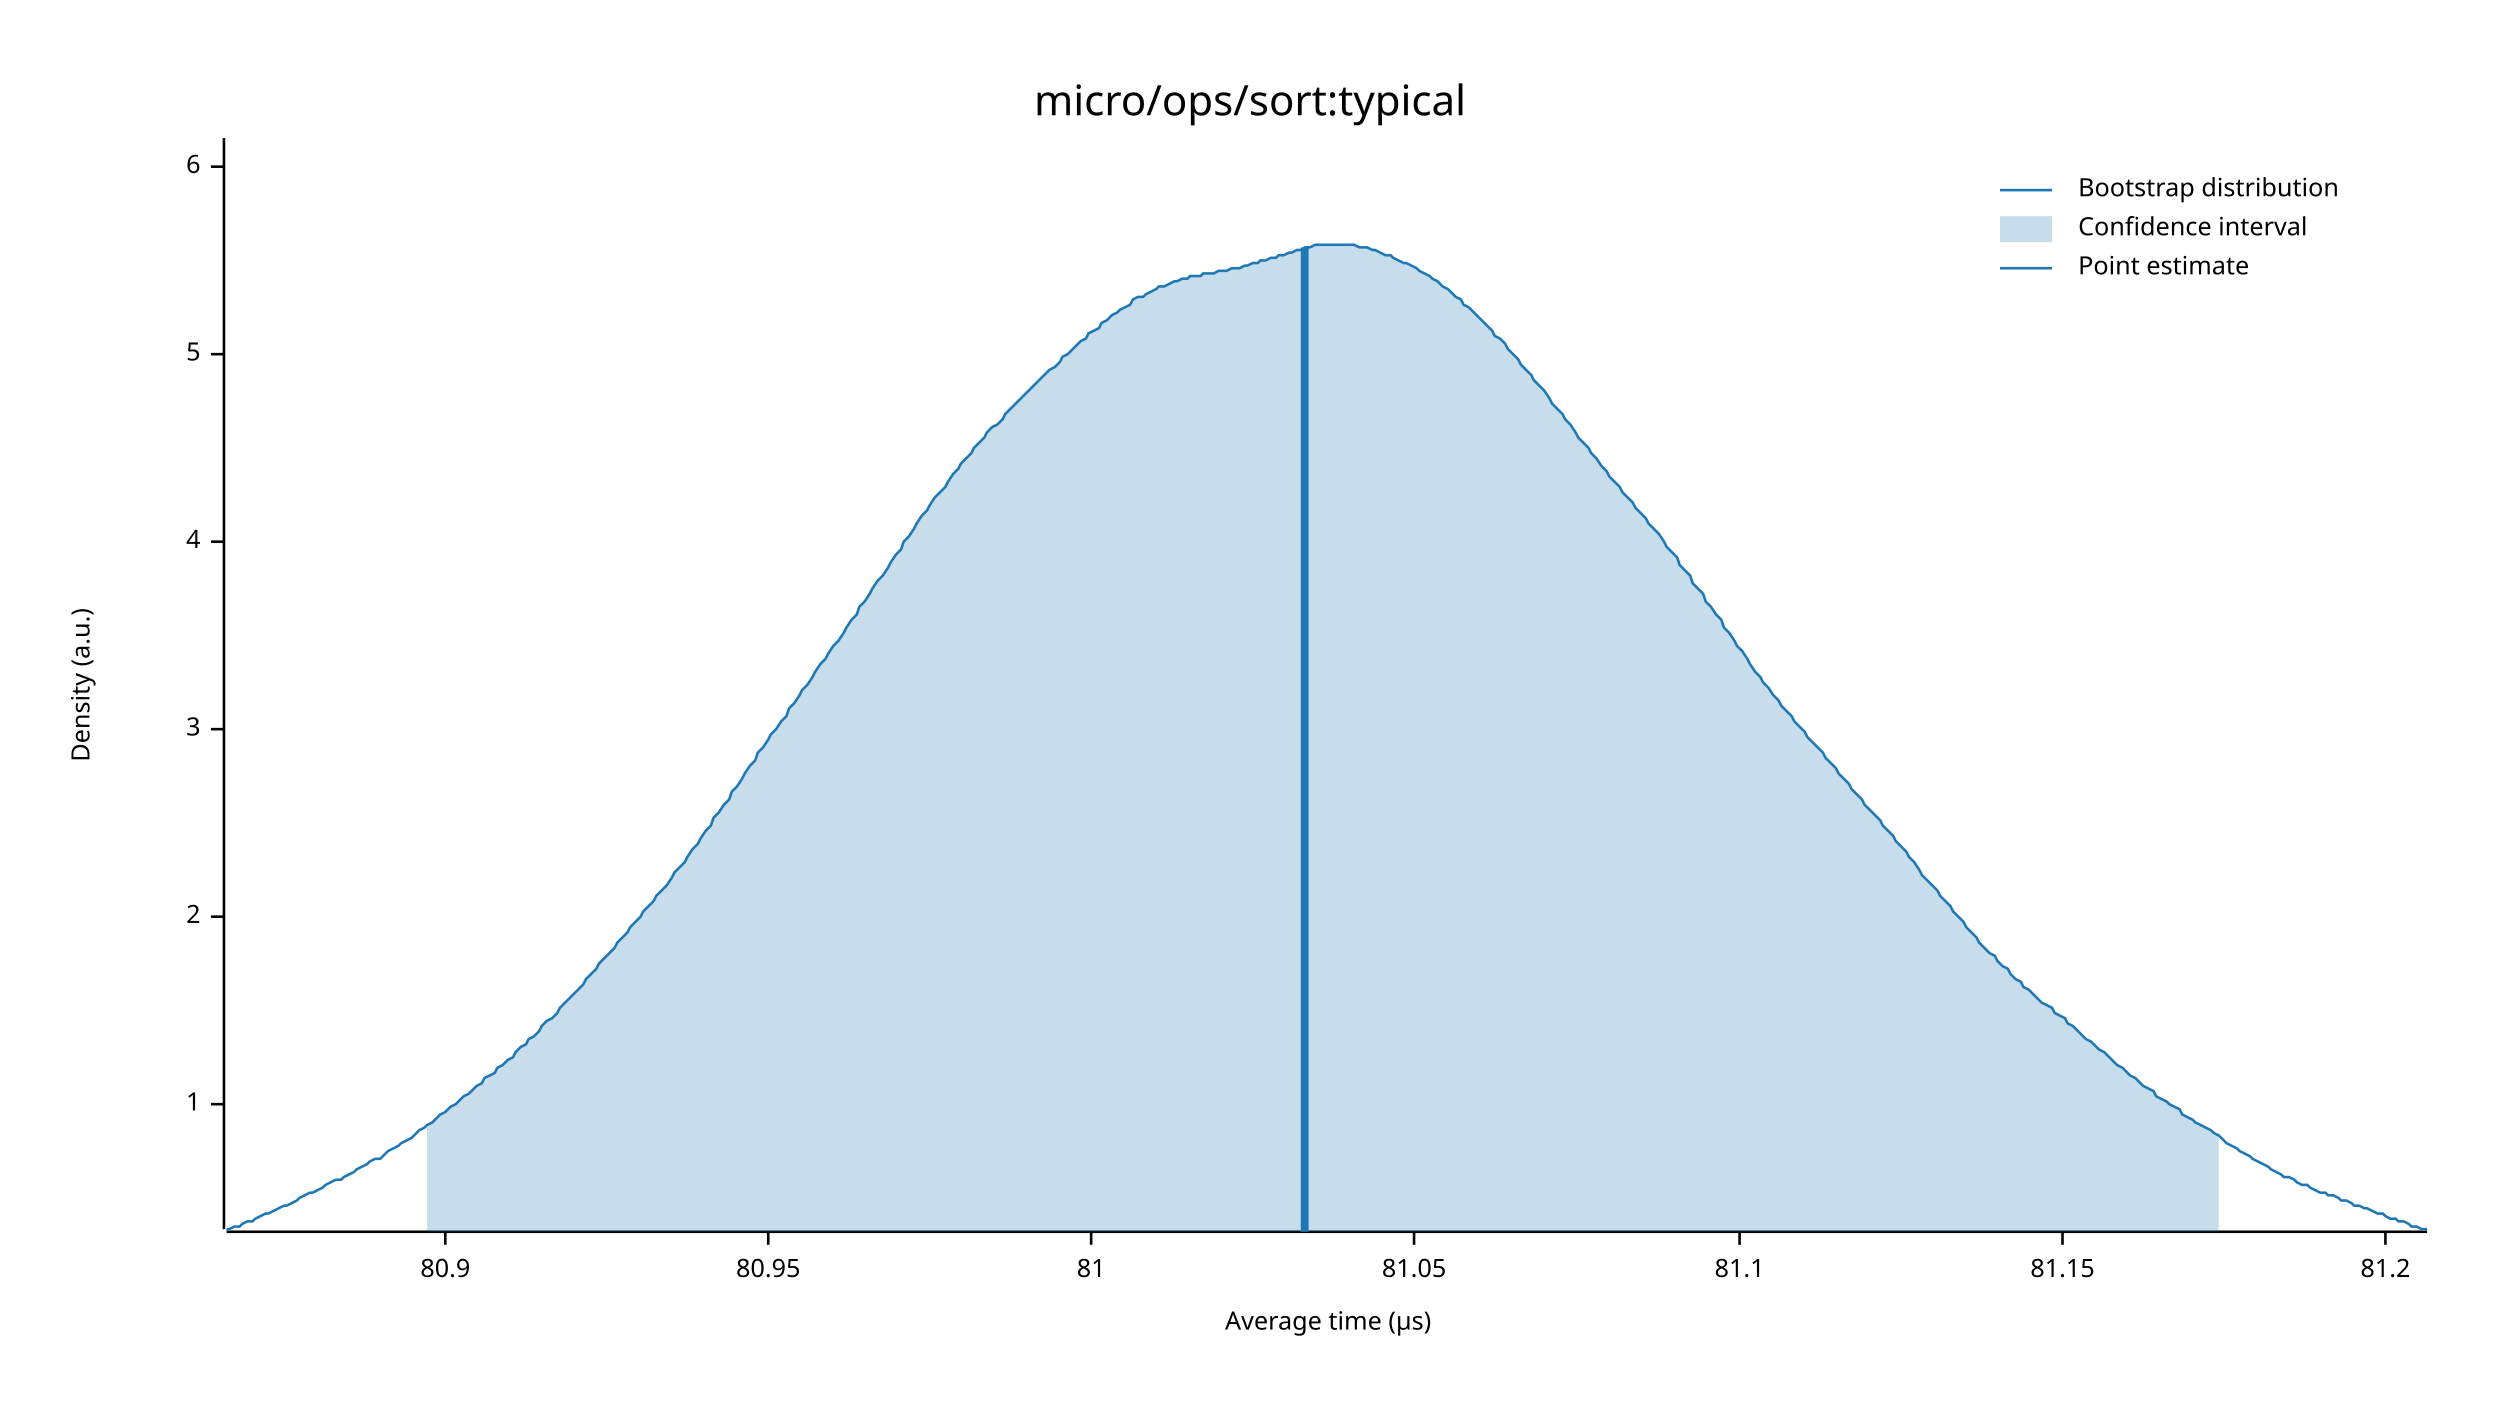
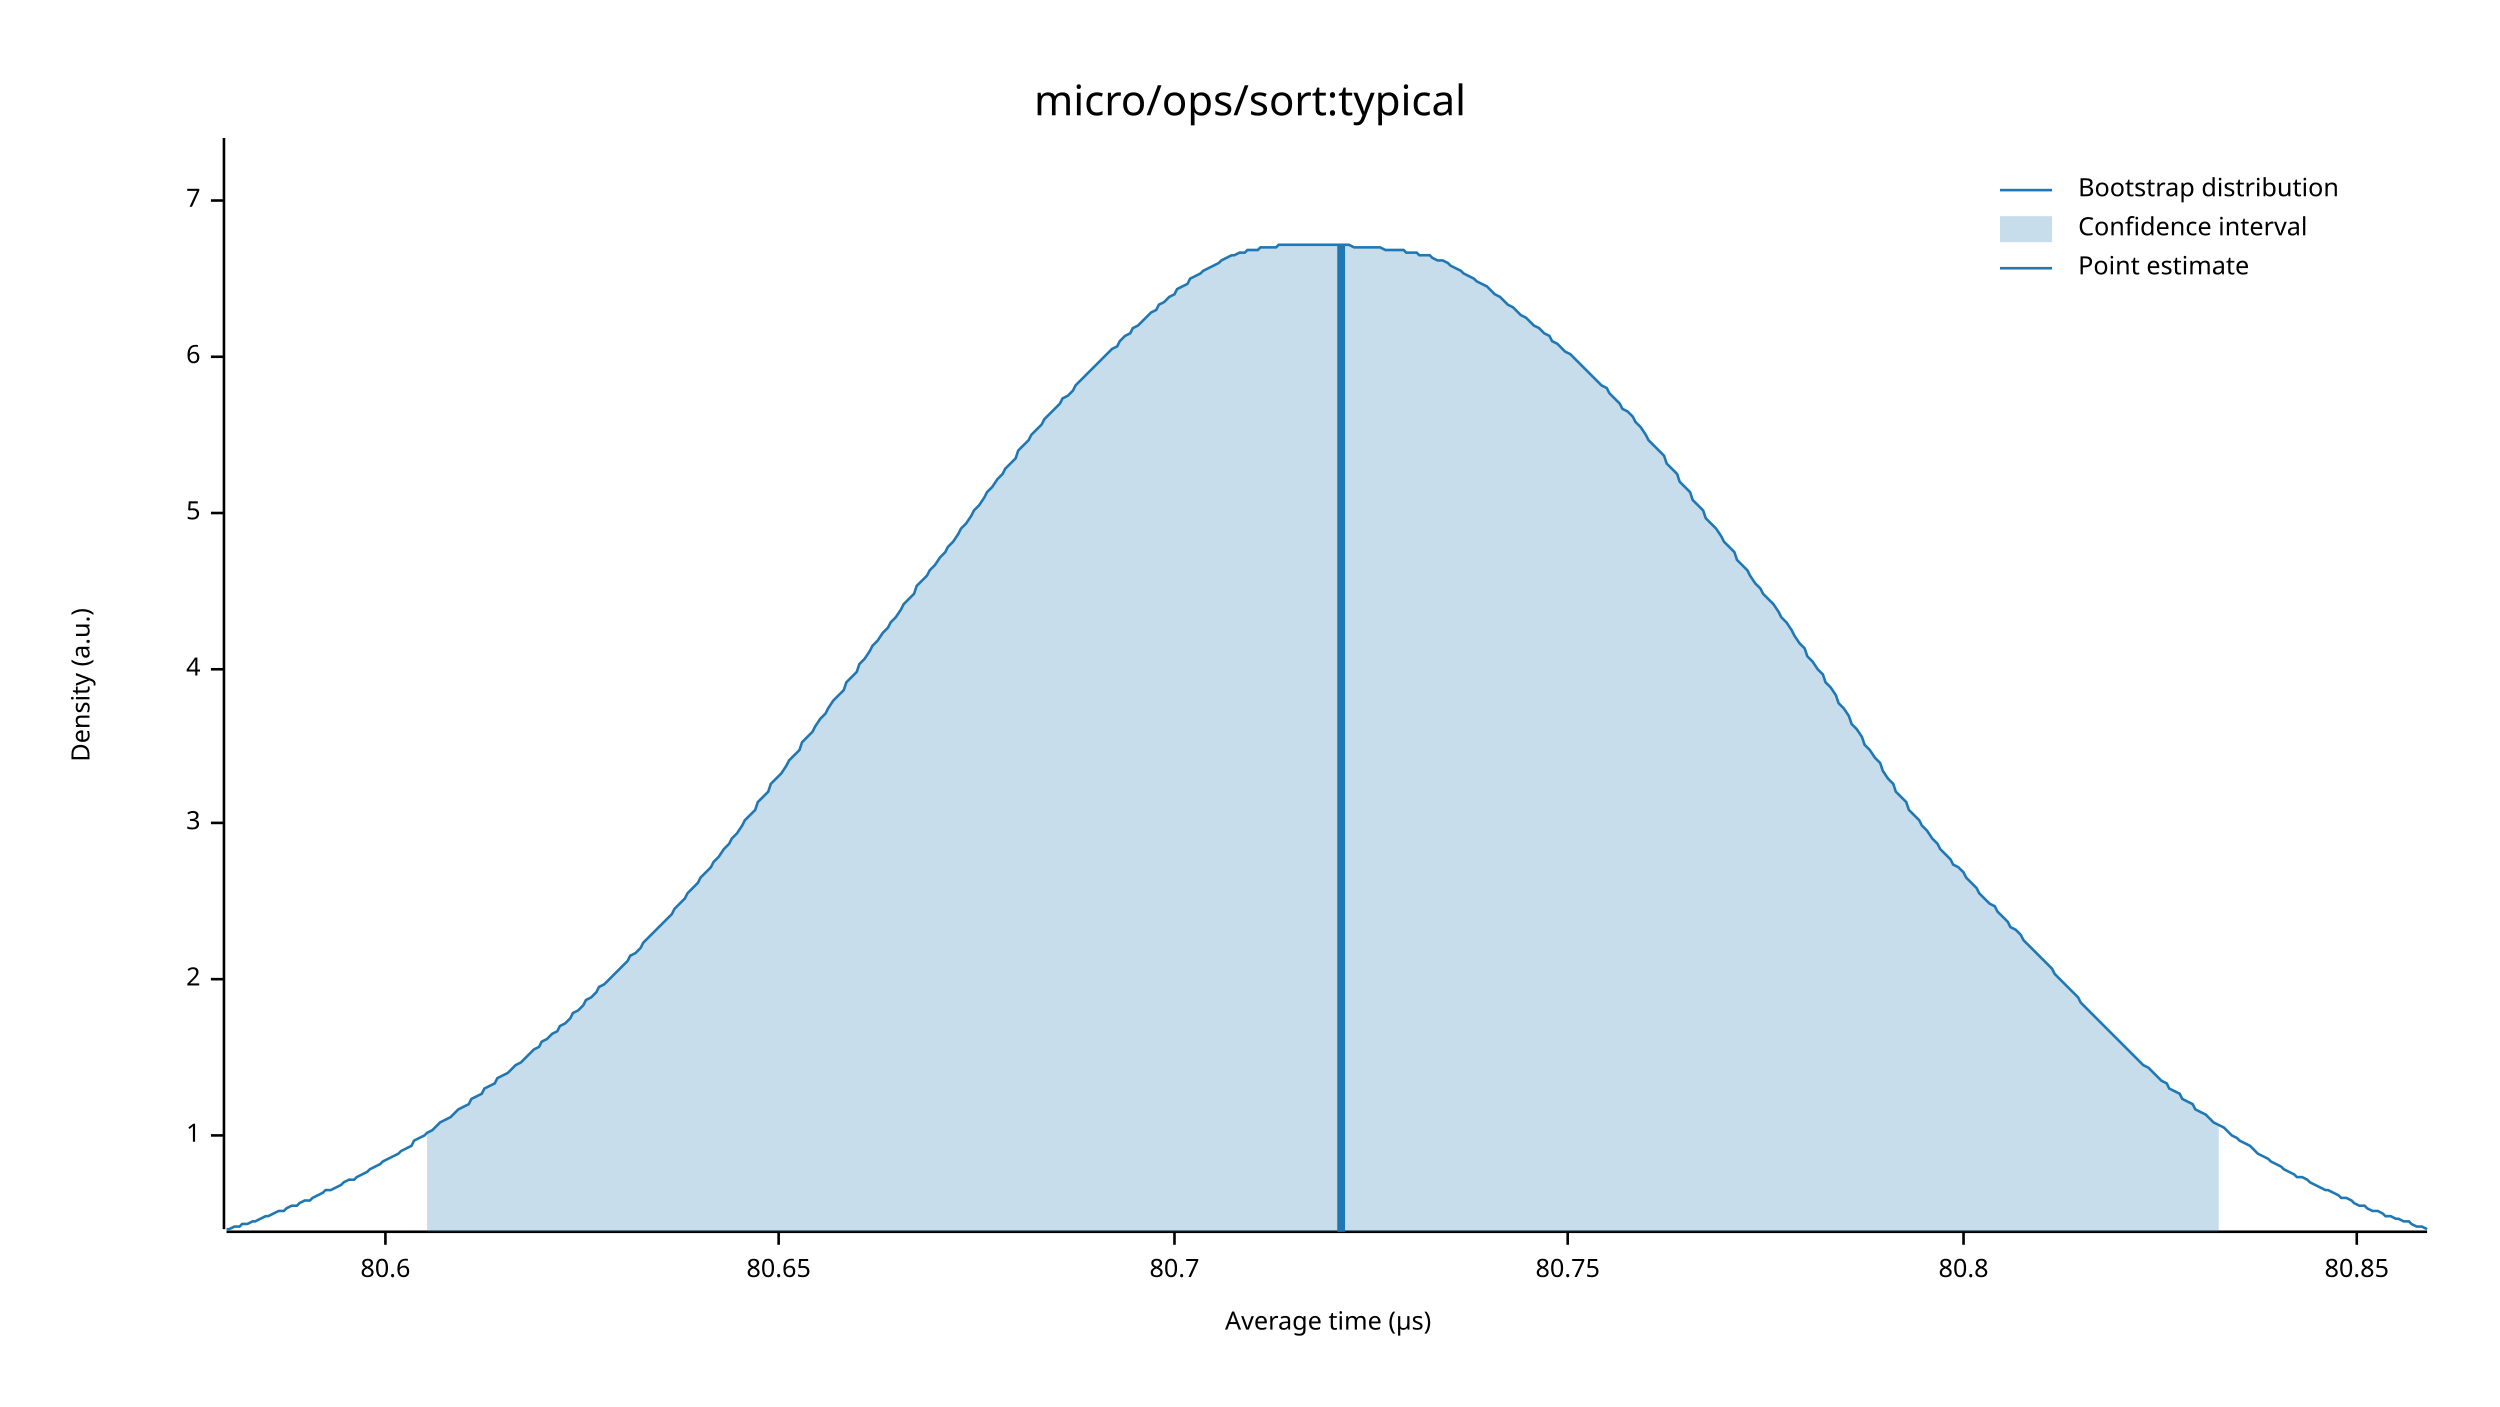
<svg xmlns="http://www.w3.org/2000/svg" width="960" height="540" viewBox="0 0 960 540">
  <text x="480" y="32" dy="0.76em" text-anchor="middle" font-family="sans-serif" font-size="16.129" opacity="1" fill="#000000">
micro/ops/sort:typical
</text>
  <text x="27" y="263" dy="0.76em" text-anchor="middle" font-family="sans-serif" font-size="9.677" opacity="1" fill="#000000" transform="rotate(270, 27, 263)">
Density (a.u.)
</text>
  <text x="510" y="513" dy="-0.5ex" text-anchor="middle" font-family="sans-serif" font-size="9.677" opacity="1" fill="#000000">
Average time (µs)
</text>
  <polyline fill="none" opacity="1" stroke="#000000" stroke-width="1" points="86,53 86,472 " />
-   <text x="77" y="424" dy="0.5ex" text-anchor="end" font-family="sans-serif" font-size="9.677" opacity="1" fill="#000000">
+   <text x="77" y="436" dy="0.5ex" text-anchor="end" font-family="sans-serif" font-size="9.677" opacity="1" fill="#000000">
1
</text>
-   <polyline fill="none" opacity="1" stroke="#000000" stroke-width="1" points="81,424 86,424 " />
-   <text x="77" y="352" dy="0.5ex" text-anchor="end" font-family="sans-serif" font-size="9.677" opacity="1" fill="#000000">
+   <polyline fill="none" opacity="1" stroke="#000000" stroke-width="1" points="81,436 86,436 " />
+   <text x="77" y="376" dy="0.5ex" text-anchor="end" font-family="sans-serif" font-size="9.677" opacity="1" fill="#000000">
2
</text>
-   <polyline fill="none" opacity="1" stroke="#000000" stroke-width="1" points="81,352 86,352 " />
-   <text x="77" y="280" dy="0.5ex" text-anchor="end" font-family="sans-serif" font-size="9.677" opacity="1" fill="#000000">
+   <polyline fill="none" opacity="1" stroke="#000000" stroke-width="1" points="81,376 86,376 " />
+   <text x="77" y="316" dy="0.5ex" text-anchor="end" font-family="sans-serif" font-size="9.677" opacity="1" fill="#000000">
3
</text>
-   <polyline fill="none" opacity="1" stroke="#000000" stroke-width="1" points="81,280 86,280 " />
-   <text x="77" y="208" dy="0.5ex" text-anchor="end" font-family="sans-serif" font-size="9.677" opacity="1" fill="#000000">
+   <polyline fill="none" opacity="1" stroke="#000000" stroke-width="1" points="81,316 86,316 " />
+   <text x="77" y="257" dy="0.5ex" text-anchor="end" font-family="sans-serif" font-size="9.677" opacity="1" fill="#000000">
4
</text>
-   <polyline fill="none" opacity="1" stroke="#000000" stroke-width="1" points="81,208 86,208 " />
-   <text x="77" y="136" dy="0.5ex" text-anchor="end" font-family="sans-serif" font-size="9.677" opacity="1" fill="#000000">
+   <polyline fill="none" opacity="1" stroke="#000000" stroke-width="1" points="81,257 86,257 " />
+   <text x="77" y="197" dy="0.5ex" text-anchor="end" font-family="sans-serif" font-size="9.677" opacity="1" fill="#000000">
5
</text>
-   <polyline fill="none" opacity="1" stroke="#000000" stroke-width="1" points="81,136 86,136 " />
-   <text x="77" y="64" dy="0.5ex" text-anchor="end" font-family="sans-serif" font-size="9.677" opacity="1" fill="#000000">
+   <polyline fill="none" opacity="1" stroke="#000000" stroke-width="1" points="81,197 86,197 " />
+   <text x="77" y="137" dy="0.5ex" text-anchor="end" font-family="sans-serif" font-size="9.677" opacity="1" fill="#000000">
6
</text>
-   <polyline fill="none" opacity="1" stroke="#000000" stroke-width="1" points="81,64 86,64 " />
+   <polyline fill="none" opacity="1" stroke="#000000" stroke-width="1" points="81,137 86,137 " />
+   <text x="77" y="77" dy="0.5ex" text-anchor="end" font-family="sans-serif" font-size="9.677" opacity="1" fill="#000000">
+ 7
+ </text>
+   <polyline fill="none" opacity="1" stroke="#000000" stroke-width="1" points="81,77 86,77 " />
  <polyline fill="none" opacity="1" stroke="#000000" stroke-width="1" points="87,473 932,473 " />
-   <text x="171" y="483" dy="0.76em" text-anchor="middle" font-family="sans-serif" font-size="9.677" opacity="1" fill="#000000">
- 80.9
+   <text x="148" y="483" dy="0.76em" text-anchor="middle" font-family="sans-serif" font-size="9.677" opacity="1" fill="#000000">
+ 80.6
</text>
-   <polyline fill="none" opacity="1" stroke="#000000" stroke-width="1" points="171,473 171,478 " />
-   <text x="295" y="483" dy="0.76em" text-anchor="middle" font-family="sans-serif" font-size="9.677" opacity="1" fill="#000000">
- 80.95
+   <polyline fill="none" opacity="1" stroke="#000000" stroke-width="1" points="148,473 148,478 " />
+   <text x="299" y="483" dy="0.76em" text-anchor="middle" font-family="sans-serif" font-size="9.677" opacity="1" fill="#000000">
+ 80.65
</text>
-   <polyline fill="none" opacity="1" stroke="#000000" stroke-width="1" points="295,473 295,478 " />
-   <text x="419" y="483" dy="0.76em" text-anchor="middle" font-family="sans-serif" font-size="9.677" opacity="1" fill="#000000">
- 81
+   <polyline fill="none" opacity="1" stroke="#000000" stroke-width="1" points="299,473 299,478 " />
+   <text x="451" y="483" dy="0.76em" text-anchor="middle" font-family="sans-serif" font-size="9.677" opacity="1" fill="#000000">
+ 80.7
</text>
-   <polyline fill="none" opacity="1" stroke="#000000" stroke-width="1" points="419,473 419,478 " />
-   <text x="543" y="483" dy="0.76em" text-anchor="middle" font-family="sans-serif" font-size="9.677" opacity="1" fill="#000000">
- 81.05
+   <polyline fill="none" opacity="1" stroke="#000000" stroke-width="1" points="451,473 451,478 " />
+   <text x="602" y="483" dy="0.76em" text-anchor="middle" font-family="sans-serif" font-size="9.677" opacity="1" fill="#000000">
+ 80.75
</text>
-   <polyline fill="none" opacity="1" stroke="#000000" stroke-width="1" points="543,473 543,478 " />
-   <text x="668" y="483" dy="0.76em" text-anchor="middle" font-family="sans-serif" font-size="9.677" opacity="1" fill="#000000">
- 81.1
+   <polyline fill="none" opacity="1" stroke="#000000" stroke-width="1" points="602,473 602,478 " />
+   <text x="754" y="483" dy="0.76em" text-anchor="middle" font-family="sans-serif" font-size="9.677" opacity="1" fill="#000000">
+ 80.8
</text>
-   <polyline fill="none" opacity="1" stroke="#000000" stroke-width="1" points="668,473 668,478 " />
-   <text x="792" y="483" dy="0.76em" text-anchor="middle" font-family="sans-serif" font-size="9.677" opacity="1" fill="#000000">
- 81.15
+   <polyline fill="none" opacity="1" stroke="#000000" stroke-width="1" points="754,473 754,478 " />
+   <text x="905" y="483" dy="0.76em" text-anchor="middle" font-family="sans-serif" font-size="9.677" opacity="1" fill="#000000">
+ 80.85
</text>
-   <polyline fill="none" opacity="1" stroke="#000000" stroke-width="1" points="792,473 792,478 " />
-   <text x="916" y="483" dy="0.76em" text-anchor="middle" font-family="sans-serif" font-size="9.677" opacity="1" fill="#000000">
- 81.2
- </text>
-   <polyline fill="none" opacity="1" stroke="#000000" stroke-width="1" points="916,473 916,478 " />
-   <polyline fill="none" opacity="1" stroke="#1F78B4" stroke-width="1" points="87,472 88,472 90,471 92,471 93,470 95,469 97,469 98,468 100,467 102,466 103,466 105,465 107,464 109,463 110,463 112,462 114,461 115,460 117,459 119,458 120,458 122,457 124,456 125,455 127,454 129,453 131,453 132,452 134,451 136,450 137,449 139,448 141,447 142,446 144,445 146,445 147,444 149,442 151,441 153,440 154,439 156,438 158,437 159,436 161,434 163,433 164,432 166,431 168,429 169,428 171,427 173,425 175,424 176,423 178,421 180,420 181,419 183,417 185,416 186,414 188,413 190,412 191,410 193,409 195,407 197,406 198,404 200,402 202,401 203,399 205,398 207,396 208,394 210,392 212,391 214,389 215,387 217,385 219,383 220,382 222,380 224,378 225,376 227,374 229,372 230,370 232,368 234,366 236,364 237,362 239,360 241,358 242,356 244,354 246,352 247,350 249,348 251,346 252,344 254,342 256,340 258,337 259,335 261,333 263,331 264,329 266,326 268,324 269,322 271,319 273,317 274,314 276,312 278,309 280,307 281,304 283,302 285,299 286,297 288,294 290,292 291,289 293,287 295,284 296,282 298,280 300,277 302,275 303,272 305,270 307,267 308,265 310,263 312,260 313,258 315,255 317,253 318,251 320,248 322,246 324,243 325,241 327,238 329,236 330,233 332,231 334,228 335,226 337,223 339,221 341,218 342,216 344,213 346,211 347,208 349,206 351,203 352,201 354,198 356,196 357,194 359,191 361,189 363,187 364,185 366,182 368,180 369,178 371,176 373,174 374,172 376,170 378,168 379,166 381,164 383,163 385,161 386,159 388,157 390,155 391,154 393,152 395,150 396,149 398,147 400,145 401,144 403,142 405,141 407,139 408,137 410,136 412,134 413,133 415,131 417,130 418,128 420,127 422,126 423,124 425,123 427,121 429,120 430,119 432,118 434,117 435,115 437,114 439,114 440,113 442,112 444,111 445,110 447,110 449,109 451,108 452,108 454,107 456,107 457,106 459,106 461,106 462,105 464,105 466,105 468,104 469,104 471,104 473,103 474,103 476,103 478,102 479,102 481,101 483,101 484,100 486,100 488,99 490,99 491,98 493,98 495,97 496,97 498,96 500,96 501,95 503,95 505,94 506,94 508,94 510,94 512,94 513,94 515,94 517,94 518,94 520,94 522,95 523,95 525,95 527,96 528,96 530,97 532,98 534,98 535,99 537,100 539,101 540,101 542,102 544,103 545,104 547,105 549,106 550,107 552,108 554,110 556,111 557,112 559,114 561,115 562,117 564,118 566,120 567,121 569,123 571,125 573,127 574,129 576,130 578,132 579,134 581,136 583,138 584,140 586,142 588,144 589,146 591,148 593,150 595,153 596,155 598,157 600,159 601,161 603,163 605,166 606,168 608,170 610,172 611,174 613,176 615,179 617,181 618,183 620,185 622,187 623,189 625,191 627,193 628,195 630,197 632,199 633,201 635,203 637,205 639,208 640,210 642,212 644,214 645,217 647,219 649,221 650,224 652,226 654,228 655,231 657,233 659,236 661,238 662,241 664,243 666,246 667,248 669,250 671,253 672,255 674,258 676,260 677,262 679,264 681,267 683,269 684,271 686,273 688,275 689,277 691,279 693,281 694,283 696,285 698,287 700,289 701,291 703,293 705,295 706,297 708,299 710,301 711,303 713,305 715,307 716,309 718,311 720,313 722,315 723,317 725,319 727,321 728,323 730,325 732,327 733,329 735,331 737,334 738,336 740,338 742,340 744,342 745,344 747,346 749,348 750,350 752,352 754,354 755,356 757,358 759,360 760,362 762,364 764,366 766,367 767,369 769,371 771,372 772,374 774,376 776,377 777,379 779,380 781,382 782,383 784,385 786,386 788,387 789,389 791,390 793,391 794,393 796,394 798,396 799,397 801,399 803,400 804,401 806,403 808,404 810,406 811,407 813,409 815,410 816,411 818,413 820,414 821,415 823,417 825,418 827,419 828,421 830,422 832,423 833,424 835,425 837,426 838,428 840,429 842,430 843,431 845,432 847,433 849,434 850,435 852,436 854,438 855,439 857,440 859,441 860,442 862,443 864,444 865,445 867,446 869,447 871,448 872,449 874,450 876,451 877,452 879,452 881,453 882,454 884,455 886,455 887,456 889,457 891,458 893,458 894,459 896,459 898,460 899,461 901,461 903,462 904,463 906,463 908,464 909,464 911,465 913,466 915,466 916,467 918,468 920,468 921,469 923,469 925,470 926,471 928,471 930,472 932,472 " />
-   <polygon opacity="0.25" fill="#1F78B4" points="164,432 166,431 168,429 169,428 171,427 173,425 175,424 176,423 178,421 180,420 181,419 183,417 185,416 186,414 188,413 190,412 191,410 193,409 195,407 197,406 198,404 200,402 202,401 203,399 205,398 207,396 208,394 210,392 212,391 214,389 215,387 217,385 219,383 220,382 222,380 224,378 225,376 227,374 229,372 230,370 232,368 234,366 236,364 237,362 239,360 241,358 242,356 244,354 246,352 247,350 249,348 251,346 252,344 254,342 256,340 258,337 259,335 261,333 263,331 264,329 266,326 268,324 269,322 271,319 273,317 274,314 276,312 278,309 280,307 281,304 283,302 285,299 286,297 288,294 290,292 291,289 293,287 295,284 296,282 298,280 300,277 302,275 303,272 305,270 307,267 308,265 310,263 312,260 313,258 315,255 317,253 318,251 320,248 322,246 324,243 325,241 327,238 329,236 330,233 332,231 334,228 335,226 337,223 339,221 341,218 342,216 344,213 346,211 347,208 349,206 351,203 352,201 354,198 356,196 357,194 359,191 361,189 363,187 364,185 366,182 368,180 369,178 371,176 373,174 374,172 376,170 378,168 379,166 381,164 383,163 385,161 386,159 388,157 390,155 391,154 393,152 395,150 396,149 398,147 400,145 401,144 403,142 405,141 407,139 408,137 410,136 412,134 413,133 415,131 417,130 418,128 420,127 422,126 423,124 425,123 427,121 429,120 430,119 432,118 434,117 435,115 437,114 439,114 440,113 442,112 444,111 445,110 447,110 449,109 451,108 452,108 454,107 456,107 457,106 459,106 461,106 462,105 464,105 466,105 468,104 469,104 471,104 473,103 474,103 476,103 478,102 479,102 481,101 483,101 484,100 486,100 488,99 490,99 491,98 493,98 495,97 496,97 498,96 500,96 501,95 503,95 505,94 506,94 508,94 510,94 512,94 513,94 515,94 517,94 518,94 520,94 522,95 523,95 525,95 527,96 528,96 530,97 532,98 534,98 535,99 537,100 539,101 540,101 542,102 544,103 545,104 547,105 549,106 550,107 552,108 554,110 556,111 557,112 559,114 561,115 562,117 564,118 566,120 567,121 569,123 571,125 573,127 574,129 576,130 578,132 579,134 581,136 583,138 584,140 586,142 588,144 589,146 591,148 593,150 595,153 596,155 598,157 600,159 601,161 603,163 605,166 606,168 608,170 610,172 611,174 613,176 615,179 617,181 618,183 620,185 622,187 623,189 625,191 627,193 628,195 630,197 632,199 633,201 635,203 637,205 639,208 640,210 642,212 644,214 645,217 647,219 649,221 650,224 652,226 654,228 655,231 657,233 659,236 661,238 662,241 664,243 666,246 667,248 669,250 671,253 672,255 674,258 676,260 677,262 679,264 681,267 683,269 684,271 686,273 688,275 689,277 691,279 693,281 694,283 696,285 698,287 700,289 701,291 703,293 705,295 706,297 708,299 710,301 711,303 713,305 715,307 716,309 718,311 720,313 722,315 723,317 725,319 727,321 728,323 730,325 732,327 733,329 735,331 737,334 738,336 740,338 742,340 744,342 745,344 747,346 749,348 750,350 752,352 754,354 755,356 757,358 759,360 760,362 762,364 764,366 766,367 767,369 769,371 771,372 772,374 774,376 776,377 777,379 779,380 781,382 782,383 784,385 786,386 788,387 789,389 791,390 793,391 794,393 796,394 798,396 799,397 801,399 803,400 804,401 806,403 808,404 810,406 811,407 813,409 815,410 816,411 818,413 820,414 821,415 823,417 825,418 827,419 828,421 830,422 832,423 833,424 835,425 837,426 838,428 840,429 842,430 843,431 845,432 847,433 849,434 850,435 852,436 852,473 164,473 " />
-   <polyline fill="none" opacity="1" stroke="#1F78B4" stroke-width="3" points="501,473 501,95 " />
+   <polyline fill="none" opacity="1" stroke="#000000" stroke-width="1" points="905,473 905,478 " />
+   <polyline fill="none" opacity="1" stroke="#1F78B4" stroke-width="1" points="87,472 88,472 90,471 92,471 93,470 95,470 97,469 98,469 100,468 102,467 103,467 105,466 107,465 109,465 110,464 112,463 114,463 115,462 117,461 119,461 120,460 122,459 124,458 125,457 127,457 129,456 131,455 132,454 134,453 136,453 137,452 139,451 141,450 142,449 144,448 146,447 147,446 149,445 151,444 153,443 154,442 156,441 158,440 159,438 161,437 163,436 164,435 166,434 168,432 169,431 171,430 173,429 175,427 176,426 178,425 180,424 181,422 183,421 185,420 186,418 188,417 190,416 191,414 193,413 195,412 197,410 198,409 200,408 202,406 203,405 205,403 207,402 208,400 210,399 212,397 214,396 215,394 217,393 219,391 220,389 222,388 224,386 225,384 227,383 229,381 230,379 232,378 234,376 236,374 237,373 239,371 241,369 242,367 244,366 246,364 247,362 249,360 251,358 252,357 254,355 256,353 258,351 259,349 261,347 263,345 264,343 266,341 268,339 269,337 271,335 273,333 274,331 276,329 278,326 280,324 281,322 283,320 285,317 286,315 288,313 290,311 291,308 293,306 295,304 296,301 298,299 300,297 302,294 303,292 305,290 307,288 308,285 310,283 312,281 313,279 315,276 317,274 318,272 320,269 322,267 324,265 325,262 327,260 329,258 330,255 332,253 334,250 335,248 337,246 339,243 341,241 342,239 344,237 346,234 347,232 349,230 351,228 352,225 354,223 356,221 357,219 359,217 361,214 363,212 364,210 366,208 368,205 369,203 371,201 373,198 374,196 376,194 378,191 379,189 381,187 383,184 385,182 386,180 388,178 390,176 391,173 393,171 395,169 396,167 398,165 400,163 401,161 403,159 405,157 407,155 408,153 410,152 412,150 413,148 415,146 417,144 418,143 420,141 422,139 423,138 425,136 427,134 429,133 430,131 432,129 434,128 435,126 437,125 439,123 440,122 442,120 444,119 445,117 447,116 449,114 451,113 452,111 454,110 456,109 457,107 459,106 461,105 462,104 464,103 466,102 468,101 469,100 471,99 473,98 474,98 476,97 478,97 479,96 481,96 483,96 484,95 486,95 488,95 490,95 491,94 493,94 495,94 496,94 498,94 500,94 501,94 503,94 505,94 506,94 508,94 510,94 512,94 513,94 515,94 517,94 518,94 520,95 522,95 523,95 525,95 527,95 528,95 530,95 532,96 534,96 535,96 537,96 539,96 540,97 542,97 544,97 545,98 547,98 549,98 550,99 552,100 554,100 556,101 557,102 559,103 561,104 562,105 564,106 566,107 567,108 569,109 571,110 573,112 574,113 576,114 578,116 579,117 581,118 583,120 584,121 586,122 588,124 589,125 591,126 593,128 595,129 596,131 598,132 600,134 601,135 603,136 605,138 606,139 608,141 610,143 611,144 613,146 615,148 617,149 618,151 620,153 622,155 623,157 625,158 627,160 628,162 630,164 632,167 633,169 635,171 637,173 639,175 640,178 642,180 644,182 645,185 647,187 649,189 650,192 652,194 654,196 655,199 657,201 659,203 661,206 662,208 664,210 666,212 667,215 669,217 671,219 672,221 674,224 676,226 677,228 679,230 681,232 683,235 684,237 686,239 688,242 689,244 691,247 693,249 694,252 696,254 698,257 700,259 701,262 703,264 705,267 706,270 708,272 710,275 711,278 713,280 715,283 716,286 718,288 720,291 722,293 723,296 725,299 727,301 728,304 730,306 732,308 733,311 735,313 737,315 738,317 740,319 742,322 744,324 745,326 747,328 749,330 750,332 752,333 754,335 755,337 757,339 759,341 760,343 762,345 764,347 766,348 767,350 769,352 771,354 772,356 774,357 776,359 777,361 779,363 781,365 782,366 784,368 786,370 788,372 789,374 791,376 793,378 794,379 796,381 798,383 799,385 801,387 803,389 804,390 806,392 808,394 810,396 811,397 813,399 815,401 816,402 818,404 820,406 821,407 823,409 825,410 827,412 828,413 830,415 832,416 833,418 835,419 837,420 838,422 840,423 842,424 843,426 845,427 847,428 849,430 850,431 852,432 854,433 855,434 857,436 859,437 860,438 862,439 864,440 865,441 867,443 869,444 871,445 872,446 874,447 876,448 877,449 879,450 881,451 882,452 884,452 886,453 887,454 889,455 891,456 893,457 894,457 896,458 898,459 899,460 901,460 903,461 904,462 906,463 908,463 909,464 911,465 913,465 915,466 916,467 918,467 920,468 921,468 923,469 925,469 926,470 928,471 930,471 932,472 " />
+   <polygon opacity="0.25" fill="#1F78B4" points="164,435 166,434 168,432 169,431 171,430 173,429 175,427 176,426 178,425 180,424 181,422 183,421 185,420 186,418 188,417 190,416 191,414 193,413 195,412 197,410 198,409 200,408 202,406 203,405 205,403 207,402 208,400 210,399 212,397 214,396 215,394 217,393 219,391 220,389 222,388 224,386 225,384 227,383 229,381 230,379 232,378 234,376 236,374 237,373 239,371 241,369 242,367 244,366 246,364 247,362 249,360 251,358 252,357 254,355 256,353 258,351 259,349 261,347 263,345 264,343 266,341 268,339 269,337 271,335 273,333 274,331 276,329 278,326 280,324 281,322 283,320 285,317 286,315 288,313 290,311 291,308 293,306 295,304 296,301 298,299 300,297 302,294 303,292 305,290 307,288 308,285 310,283 312,281 313,279 315,276 317,274 318,272 320,269 322,267 324,265 325,262 327,260 329,258 330,255 332,253 334,250 335,248 337,246 339,243 341,241 342,239 344,237 346,234 347,232 349,230 351,228 352,225 354,223 356,221 357,219 359,217 361,214 363,212 364,210 366,208 368,205 369,203 371,201 373,198 374,196 376,194 378,191 379,189 381,187 383,184 385,182 386,180 388,178 390,176 391,173 393,171 395,169 396,167 398,165 400,163 401,161 403,159 405,157 407,155 408,153 410,152 412,150 413,148 415,146 417,144 418,143 420,141 422,139 423,138 425,136 427,134 429,133 430,131 432,129 434,128 435,126 437,125 439,123 440,122 442,120 444,119 445,117 447,116 449,114 451,113 452,111 454,110 456,109 457,107 459,106 461,105 462,104 464,103 466,102 468,101 469,100 471,99 473,98 474,98 476,97 478,97 479,96 481,96 483,96 484,95 486,95 488,95 490,95 491,94 493,94 495,94 496,94 498,94 500,94 501,94 503,94 505,94 506,94 508,94 510,94 512,94 513,94 515,94 517,94 518,94 520,95 522,95 523,95 525,95 527,95 528,95 530,95 532,96 534,96 535,96 537,96 539,96 540,97 542,97 544,97 545,98 547,98 549,98 550,99 552,100 554,100 556,101 557,102 559,103 561,104 562,105 564,106 566,107 567,108 569,109 571,110 573,112 574,113 576,114 578,116 579,117 581,118 583,120 584,121 586,122 588,124 589,125 591,126 593,128 595,129 596,131 598,132 600,134 601,135 603,136 605,138 606,139 608,141 610,143 611,144 613,146 615,148 617,149 618,151 620,153 622,155 623,157 625,158 627,160 628,162 630,164 632,167 633,169 635,171 637,173 639,175 640,178 642,180 644,182 645,185 647,187 649,189 650,192 652,194 654,196 655,199 657,201 659,203 661,206 662,208 664,210 666,212 667,215 669,217 671,219 672,221 674,224 676,226 677,228 679,230 681,232 683,235 684,237 686,239 688,242 689,244 691,247 693,249 694,252 696,254 698,257 700,259 701,262 703,264 705,267 706,270 708,272 710,275 711,278 713,280 715,283 716,286 718,288 720,291 722,293 723,296 725,299 727,301 728,304 730,306 732,308 733,311 735,313 737,315 738,317 740,319 742,322 744,324 745,326 747,328 749,330 750,332 752,333 754,335 755,337 757,339 759,341 760,343 762,345 764,347 766,348 767,350 769,352 771,354 772,356 774,357 776,359 777,361 779,363 781,365 782,366 784,368 786,370 788,372 789,374 791,376 793,378 794,379 796,381 798,383 799,385 801,387 803,389 804,390 806,392 808,394 810,396 811,397 813,399 815,401 816,402 818,404 820,406 821,407 823,409 825,410 827,412 828,413 830,415 832,416 833,418 835,419 837,420 838,422 840,423 842,424 843,426 845,427 847,428 849,430 850,431 852,432 852,473 164,473 " />
+   <polyline fill="none" opacity="1" stroke="#1F78B4" stroke-width="3" points="515,473 515,94 " />
  <text x="798" y="68" dy="0.76em" text-anchor="start" font-family="sans-serif" font-size="9.677" opacity="1" fill="#000000">
Bootstrap distribution
</text>
  <text x="798" y="83" dy="0.76em" text-anchor="start" font-family="sans-serif" font-size="9.677" opacity="1" fill="#000000">
Confidence interval
</text>
  <text x="798" y="98" dy="0.76em" text-anchor="start" font-family="sans-serif" font-size="9.677" opacity="1" fill="#000000">
Point estimate
</text>
  <polyline fill="none" opacity="1" stroke="#1F78B4" stroke-width="1" points="768,73 788,73 " />
  <rect x="768" y="83" width="20" height="10" opacity="0.25" fill="#1F78B4" stroke="none" />
  <polyline fill="none" opacity="1" stroke="#1F78B4" stroke-width="1" points="768,103 788,103 " />
</svg>
